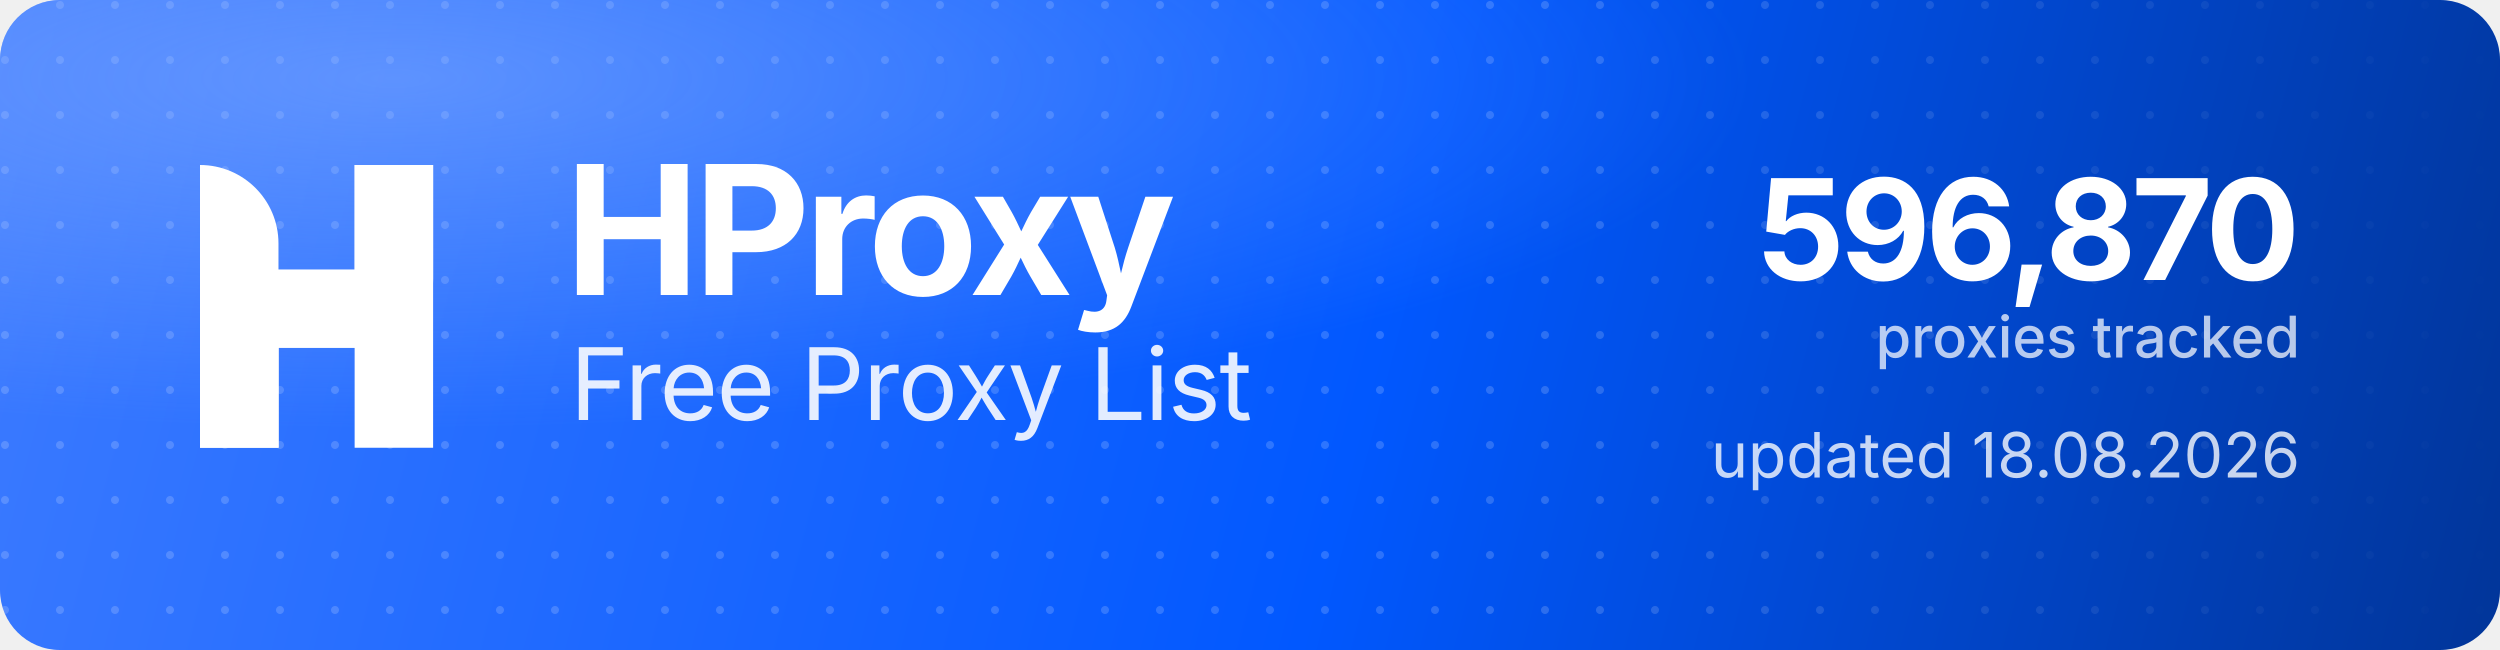
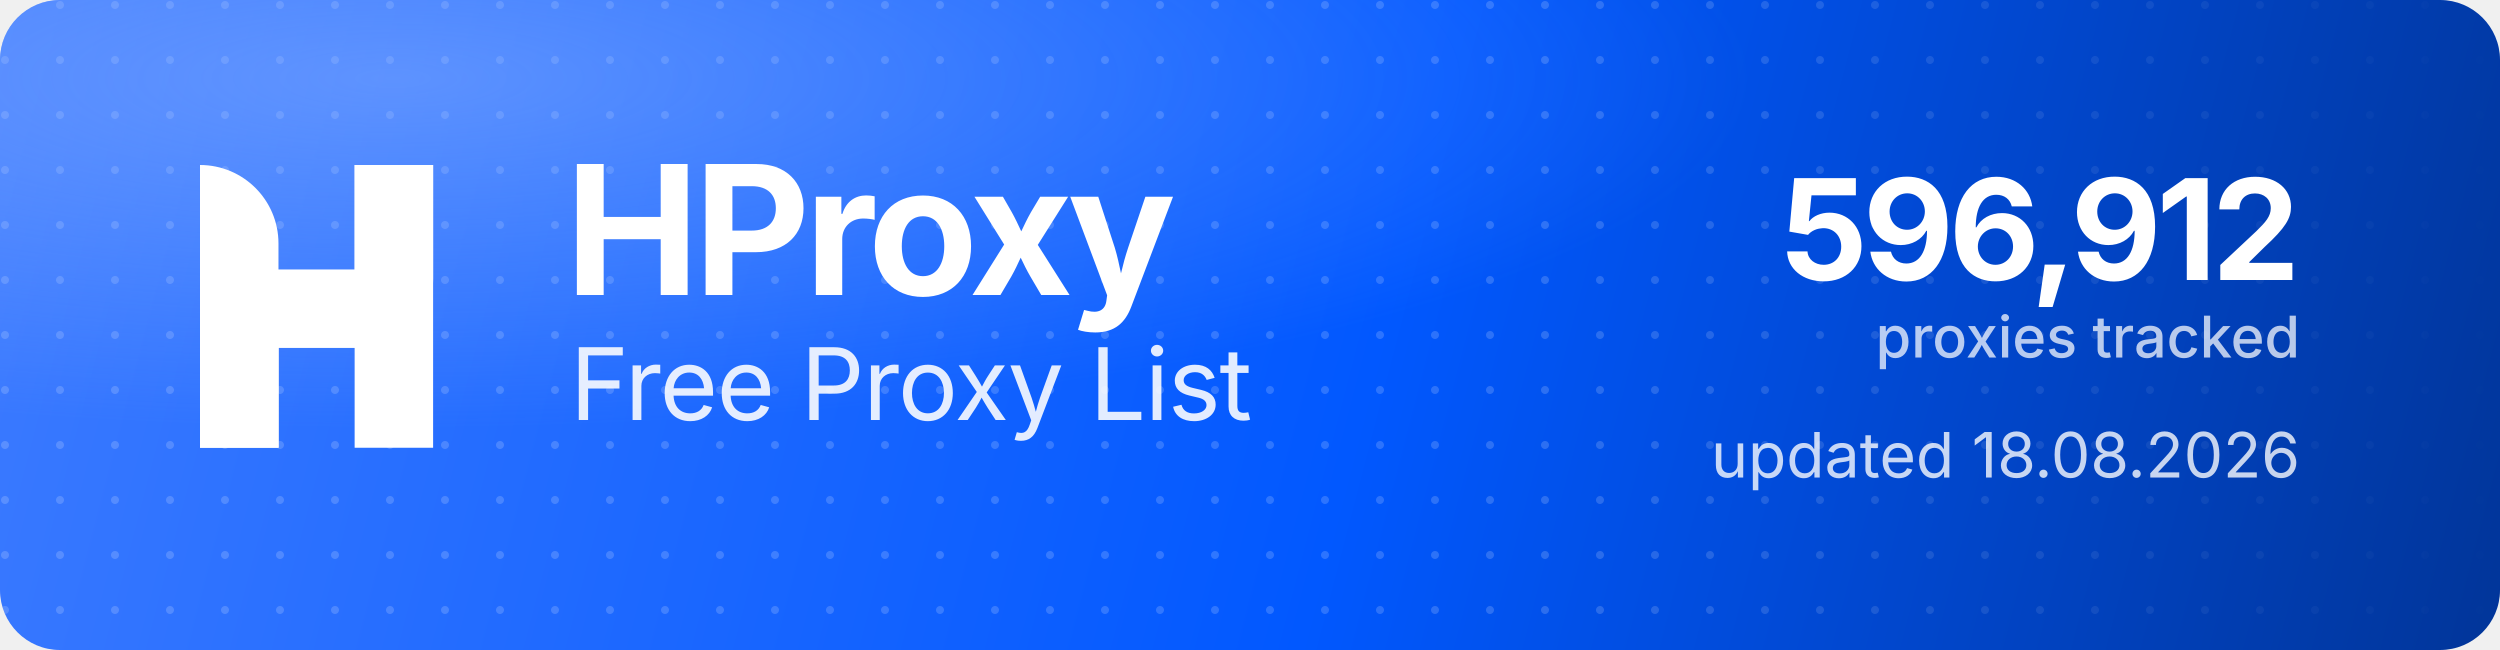
<svg xmlns="http://www.w3.org/2000/svg" width="1000" height="260" viewBox="0 0 1000 260" role="img" aria-label="HProxy Free Proxy List">
  <defs>
    <linearGradient id="hp-bg" x1="0" y1="0" x2="1000" y2="260" gradientUnits="userSpaceOnUse">
      <stop offset="0" stop-color="#3D7BFF" />
      <stop offset="0.55" stop-color="#0158FF" />
      <stop offset="1" stop-color="#013599" />
    </linearGradient>
    <radialGradient id="hp-glow" cx="0.16" cy="0.12" r="0.9">
      <stop offset="0" stop-color="#8FB4FF" stop-opacity="0.5" />
      <stop offset="0.6" stop-color="#8FB4FF" stop-opacity="0" />
    </radialGradient>
    <pattern id="hp-dots" width="22" height="22" patternUnits="userSpaceOnUse">
      <circle cx="2" cy="2" r="1.6" fill="#FFFFFF" fill-opacity="0.17" />
    </pattern>
    <linearGradient id="hp-dot-fade" x1="0" y1="0" x2="1000" y2="0" gradientUnits="userSpaceOnUse">
      <stop offset="0" stop-color="#FFFFFF" stop-opacity="1" />
      <stop offset="0.62" stop-color="#FFFFFF" stop-opacity="1" />
      <stop offset="1" stop-color="#FFFFFF" stop-opacity="0" />
    </linearGradient>
    <mask id="hp-dot-mask">
      <rect width="1000" height="260" fill="url(#hp-dot-fade)" />
    </mask>
  </defs>
  <rect width="1000" height="260" rx="24" fill="url(#hp-bg)" />
  <rect width="1000" height="260" rx="24" fill="url(#hp-dots)" mask="url(#hp-dot-mask)" />
  <rect width="1000" height="260" rx="24" fill="url(#hp-glow)" />
  <g transform="translate(80,66) scale(4.35)" fill="#FFFFFF">
    <path d="M0 0V0C3.985 0 7.216 3.231 7.216 7.216V26H0V0Z" />
    <rect x="14.219" width="7.216" height="26" />
    <path d="M7.235 26H0V15.971C0 12.455 2.851 9.604 6.367 9.604H14.22V0H21.437V10.453C21.437 13.97 18.586 16.82 15.069 16.82H7.235V26Z" />
  </g>
  <text x="226" y="118" font-family="'Geist','Inter','Segoe UI',system-ui,-apple-system,Helvetica,Arial,sans-serif" font-size="72" font-weight="700" letter-spacing="-2.3" fill="#FFFFFF">HProxy</text>
  <text x="228" y="168" font-family="'Geist','Inter','Segoe UI',system-ui,-apple-system,Helvetica,Arial,sans-serif" font-size="40" font-weight="400" letter-spacing="-0.5" fill="#FFFFFF" fill-opacity="0.88">Free Proxy List</text>
-   <text x="920" y="112" text-anchor="end" font-family="'Geist','Inter','Segoe UI',system-ui,-apple-system,Helvetica,Arial,sans-serif" font-size="56" font-weight="700" letter-spacing="-2" fill="#FFFFFF">596,870</text>
+   <text x="920" y="112" text-anchor="end" font-family="'Geist','Inter','Segoe UI',system-ui,-apple-system,Helvetica,Arial,sans-serif" font-size="56" font-weight="700" letter-spacing="-2" fill="#FFFFFF">596,912</text>
  <text x="920" y="143" text-anchor="end" font-family="'Geist','Inter','Segoe UI',system-ui,-apple-system,Helvetica,Arial,sans-serif" font-size="23" font-weight="500" fill="#FFFFFF" fill-opacity="0.72">proxies tracked</text>
  <text x="920" y="191" text-anchor="end" font-family="'Geist','Inter','Segoe UI',system-ui,-apple-system,Helvetica,Arial,sans-serif" font-size="25" font-weight="400" fill="#FFFFFF" fill-opacity="0.78">updated 18.08.2026</text>
</svg>
